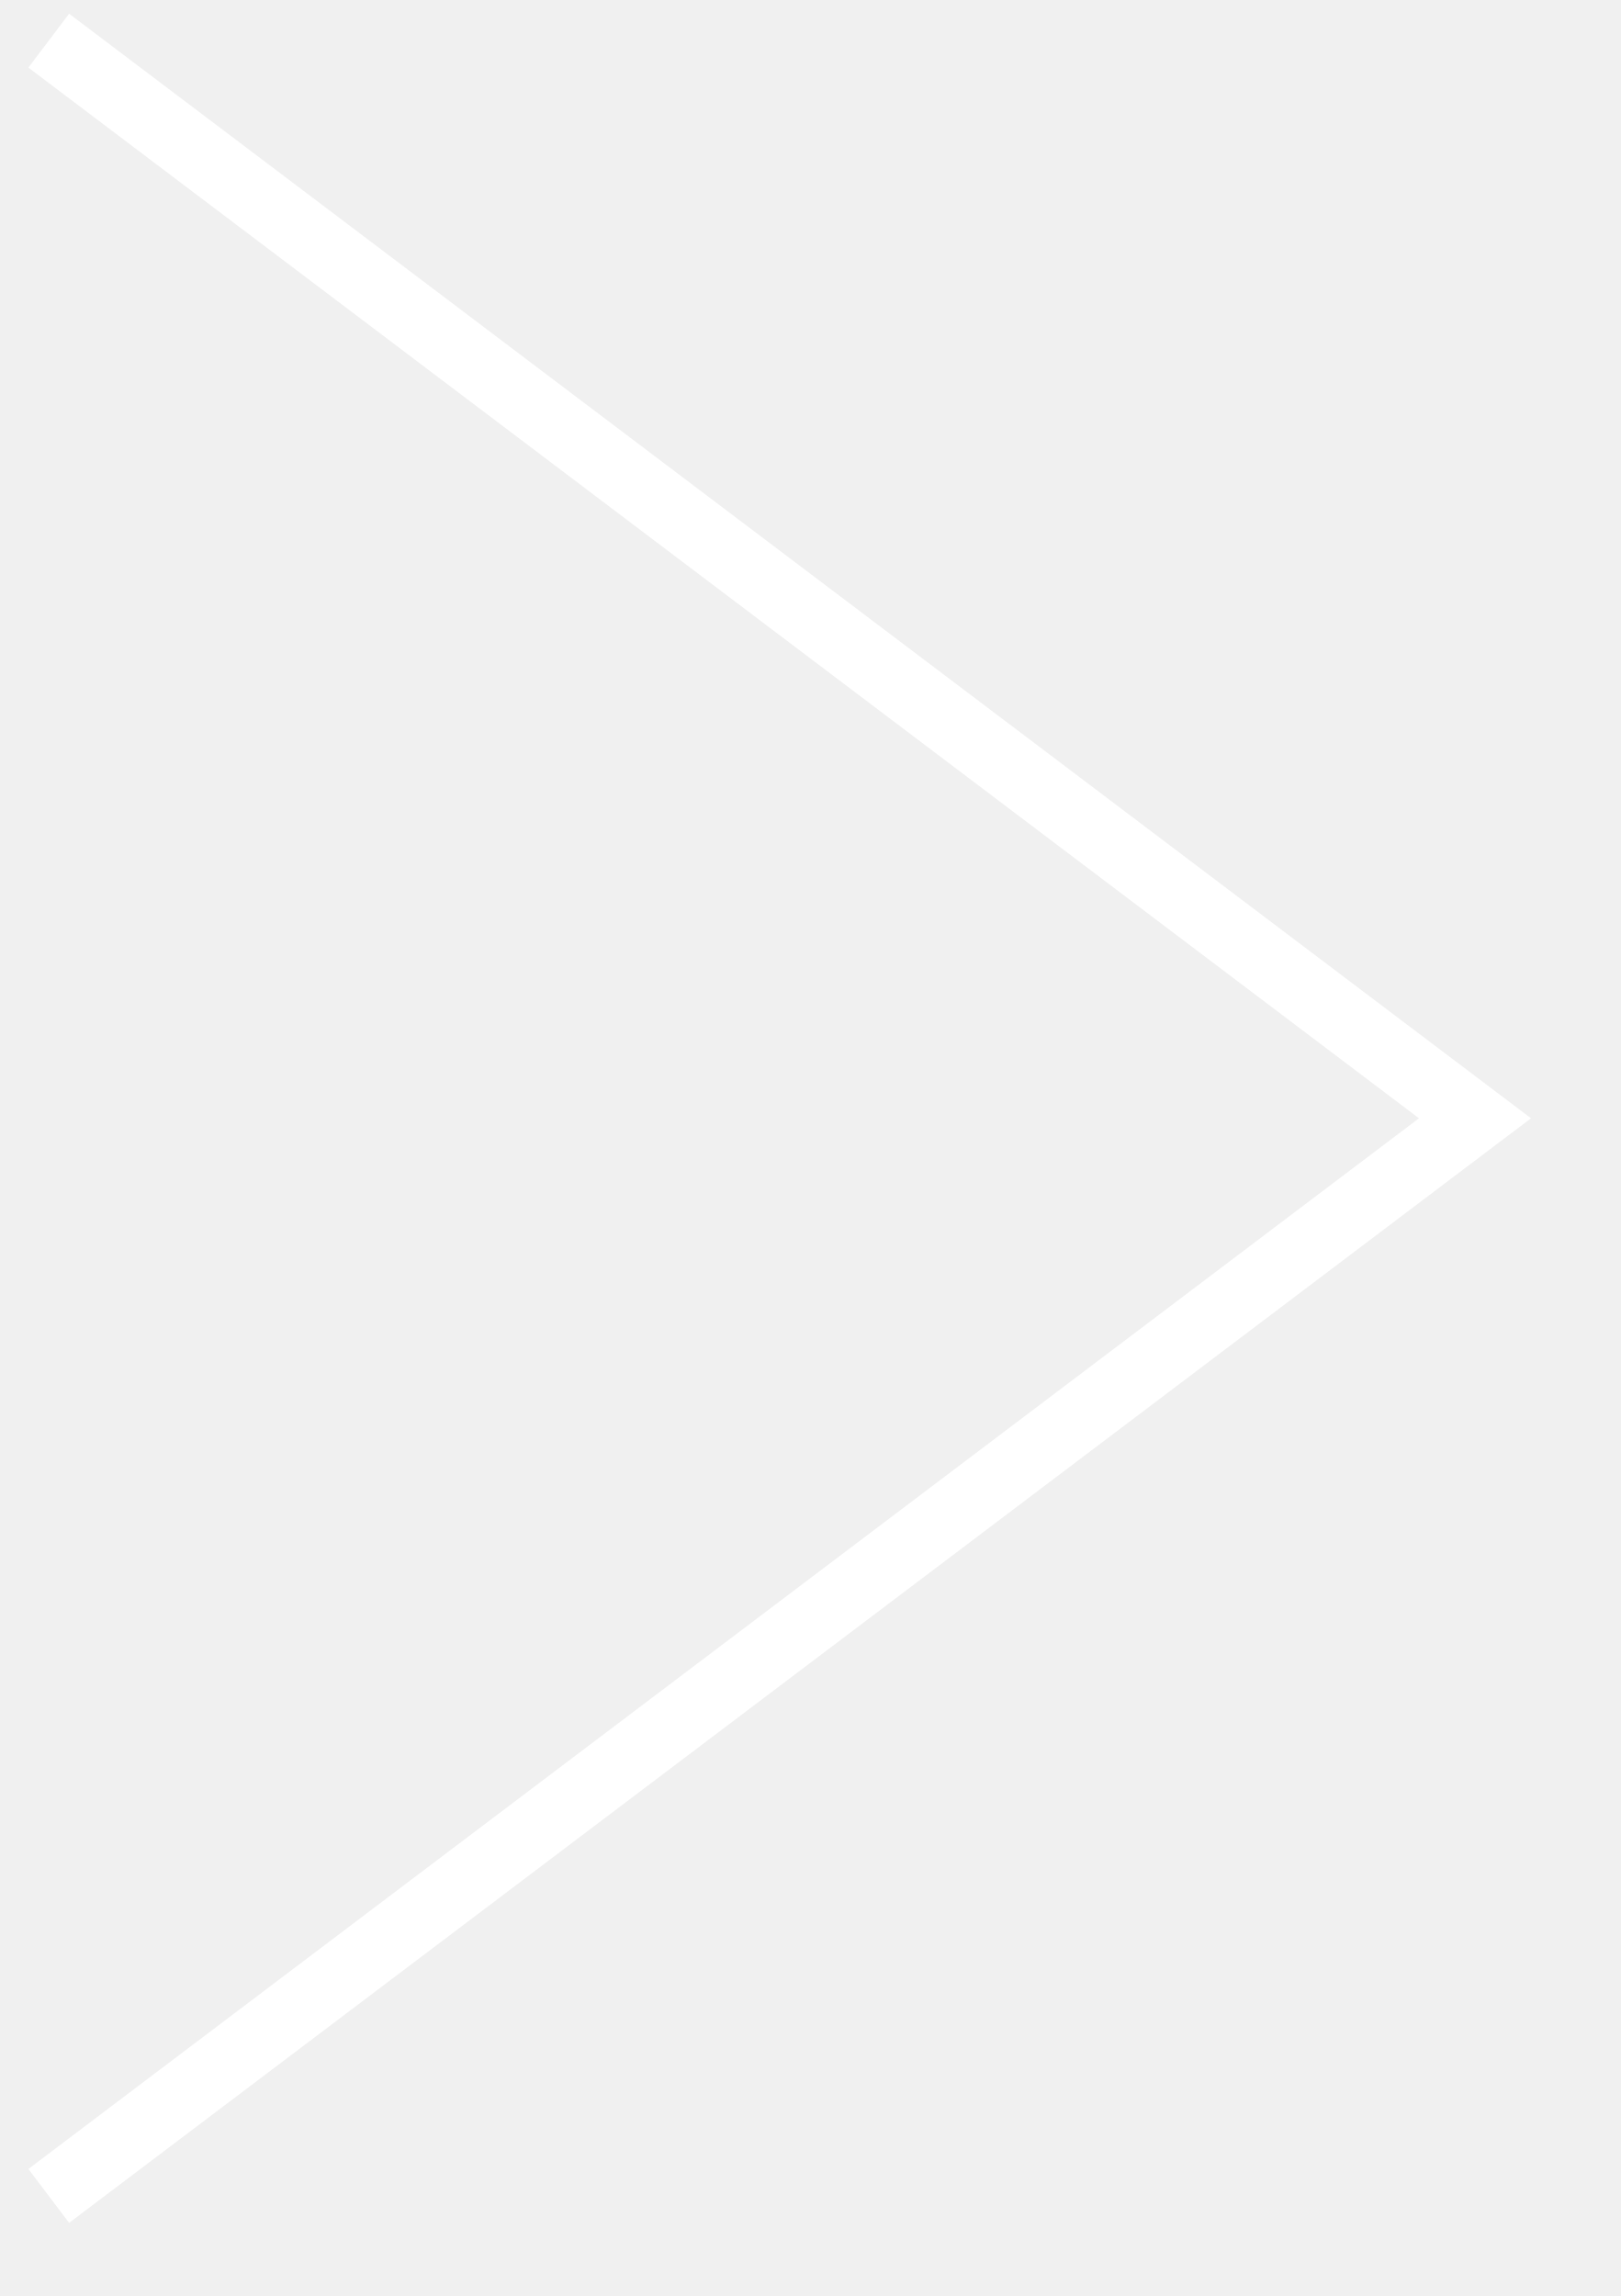
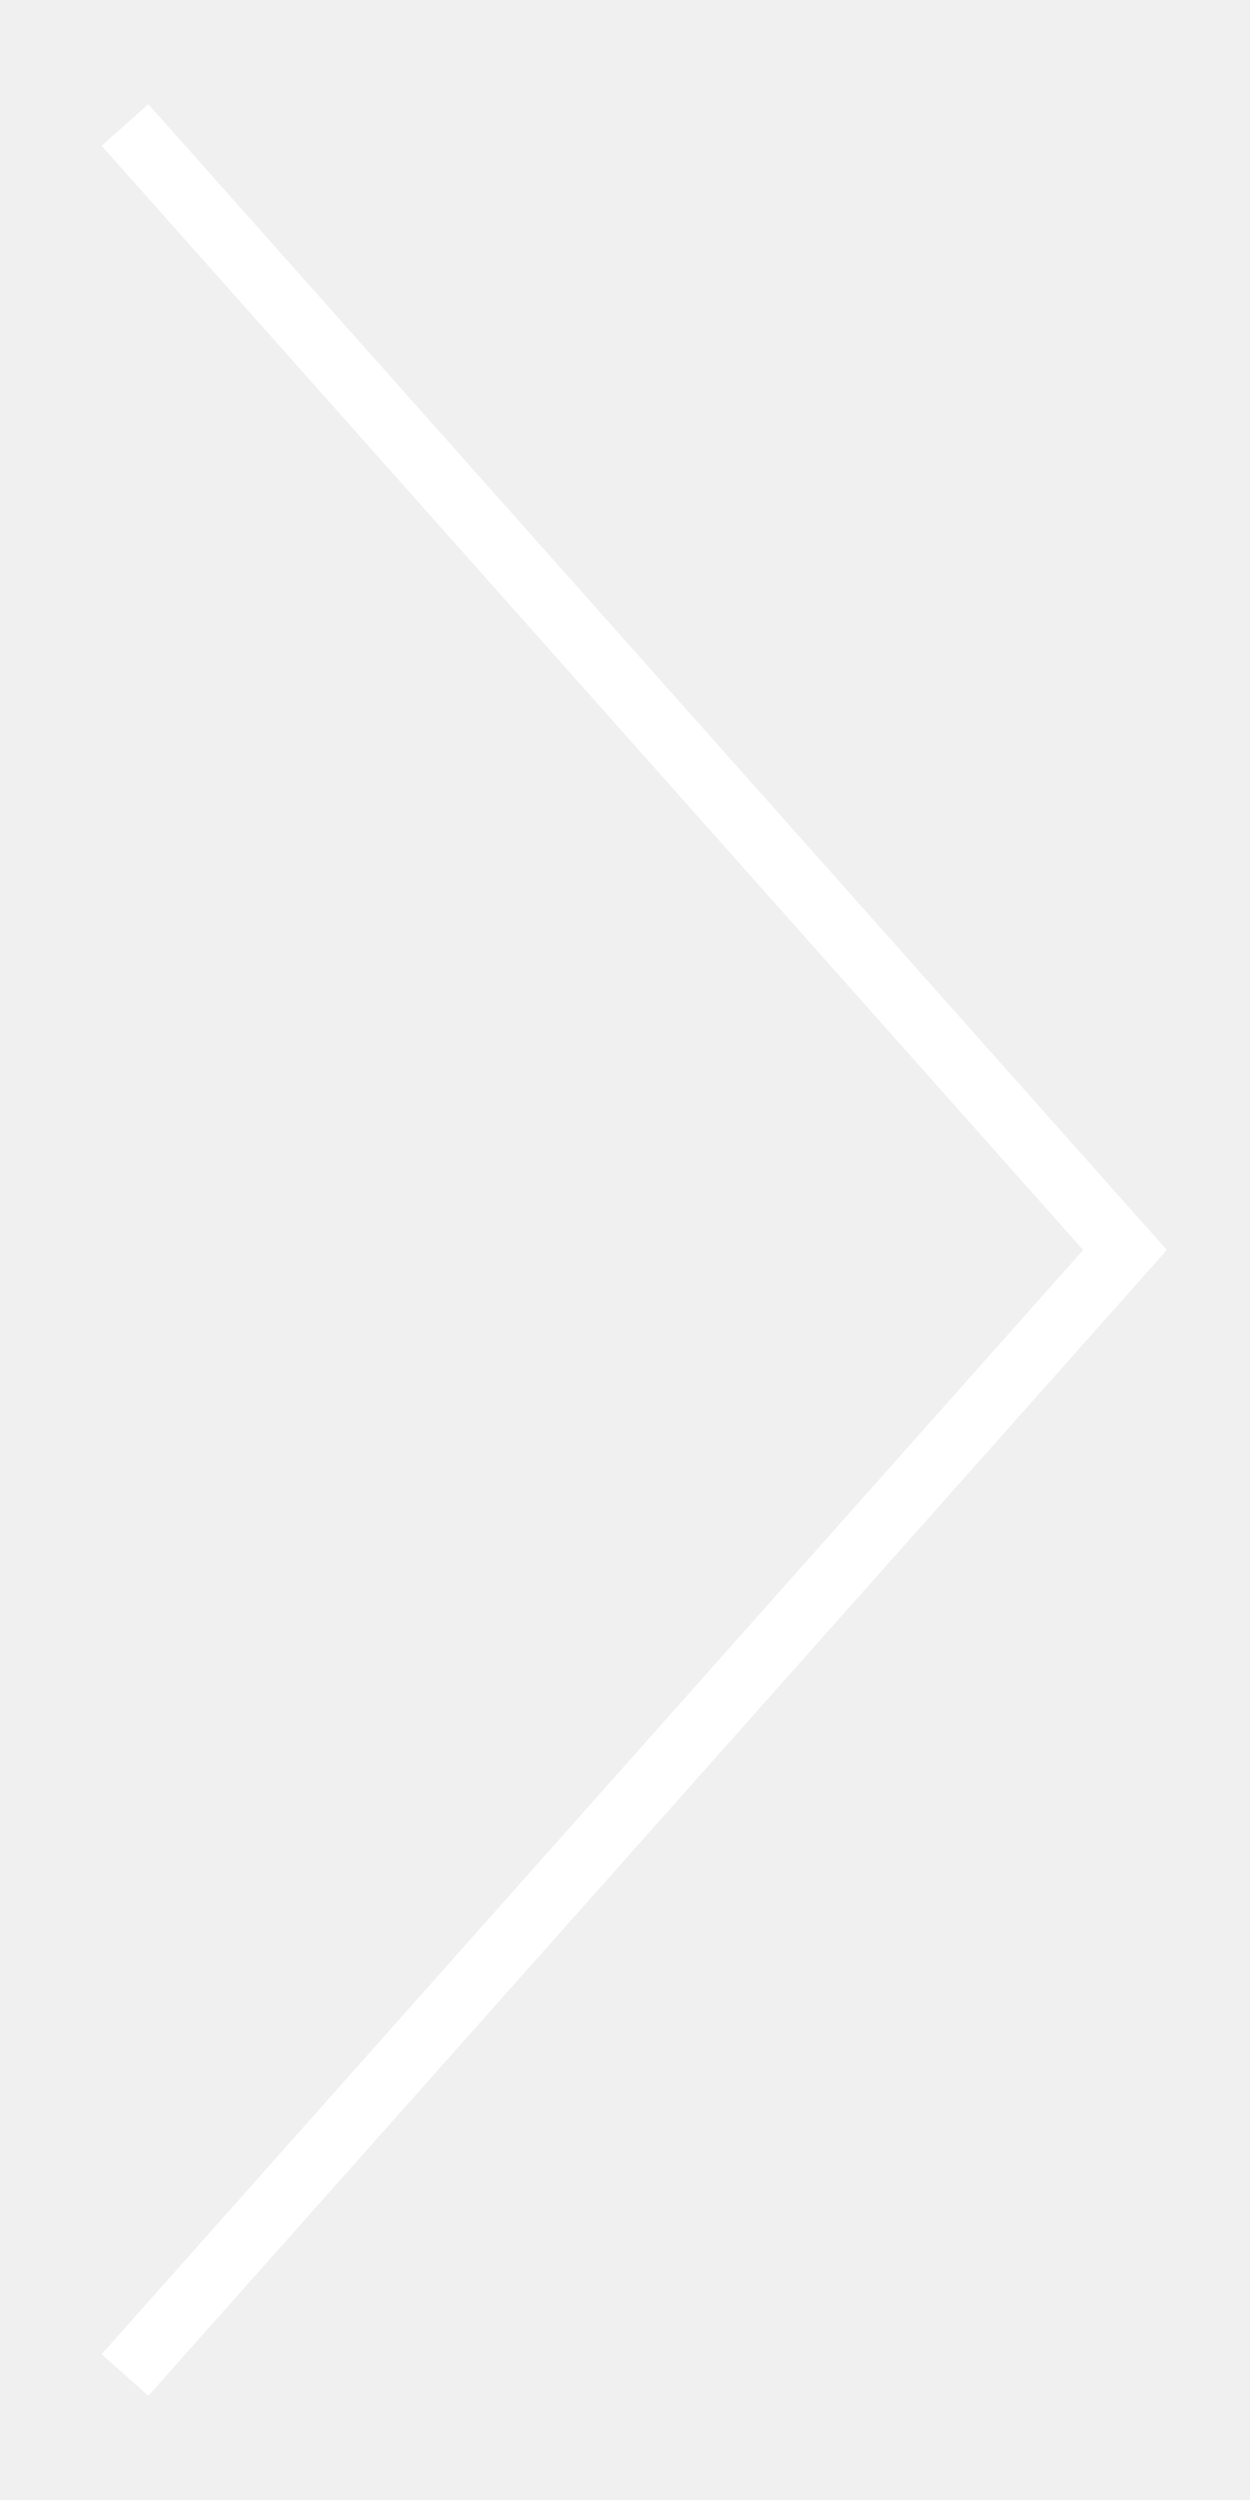
- <svg xmlns="http://www.w3.org/2000/svg" width="12" height="17" viewBox="0 0 12 17" fill="none">
-   <path d="M0.361 16.259L10.921 8.28L0.361 0.301" stroke="white" stroke-width="0.5" />
+ <svg xmlns="http://www.w3.org/2000/svg" width="10" height="20" viewBox="0 0 10 20" fill="none">
+   <path d="M1 19L9 10L1 1" stroke="white" stroke-width="0.5" />
</svg>
